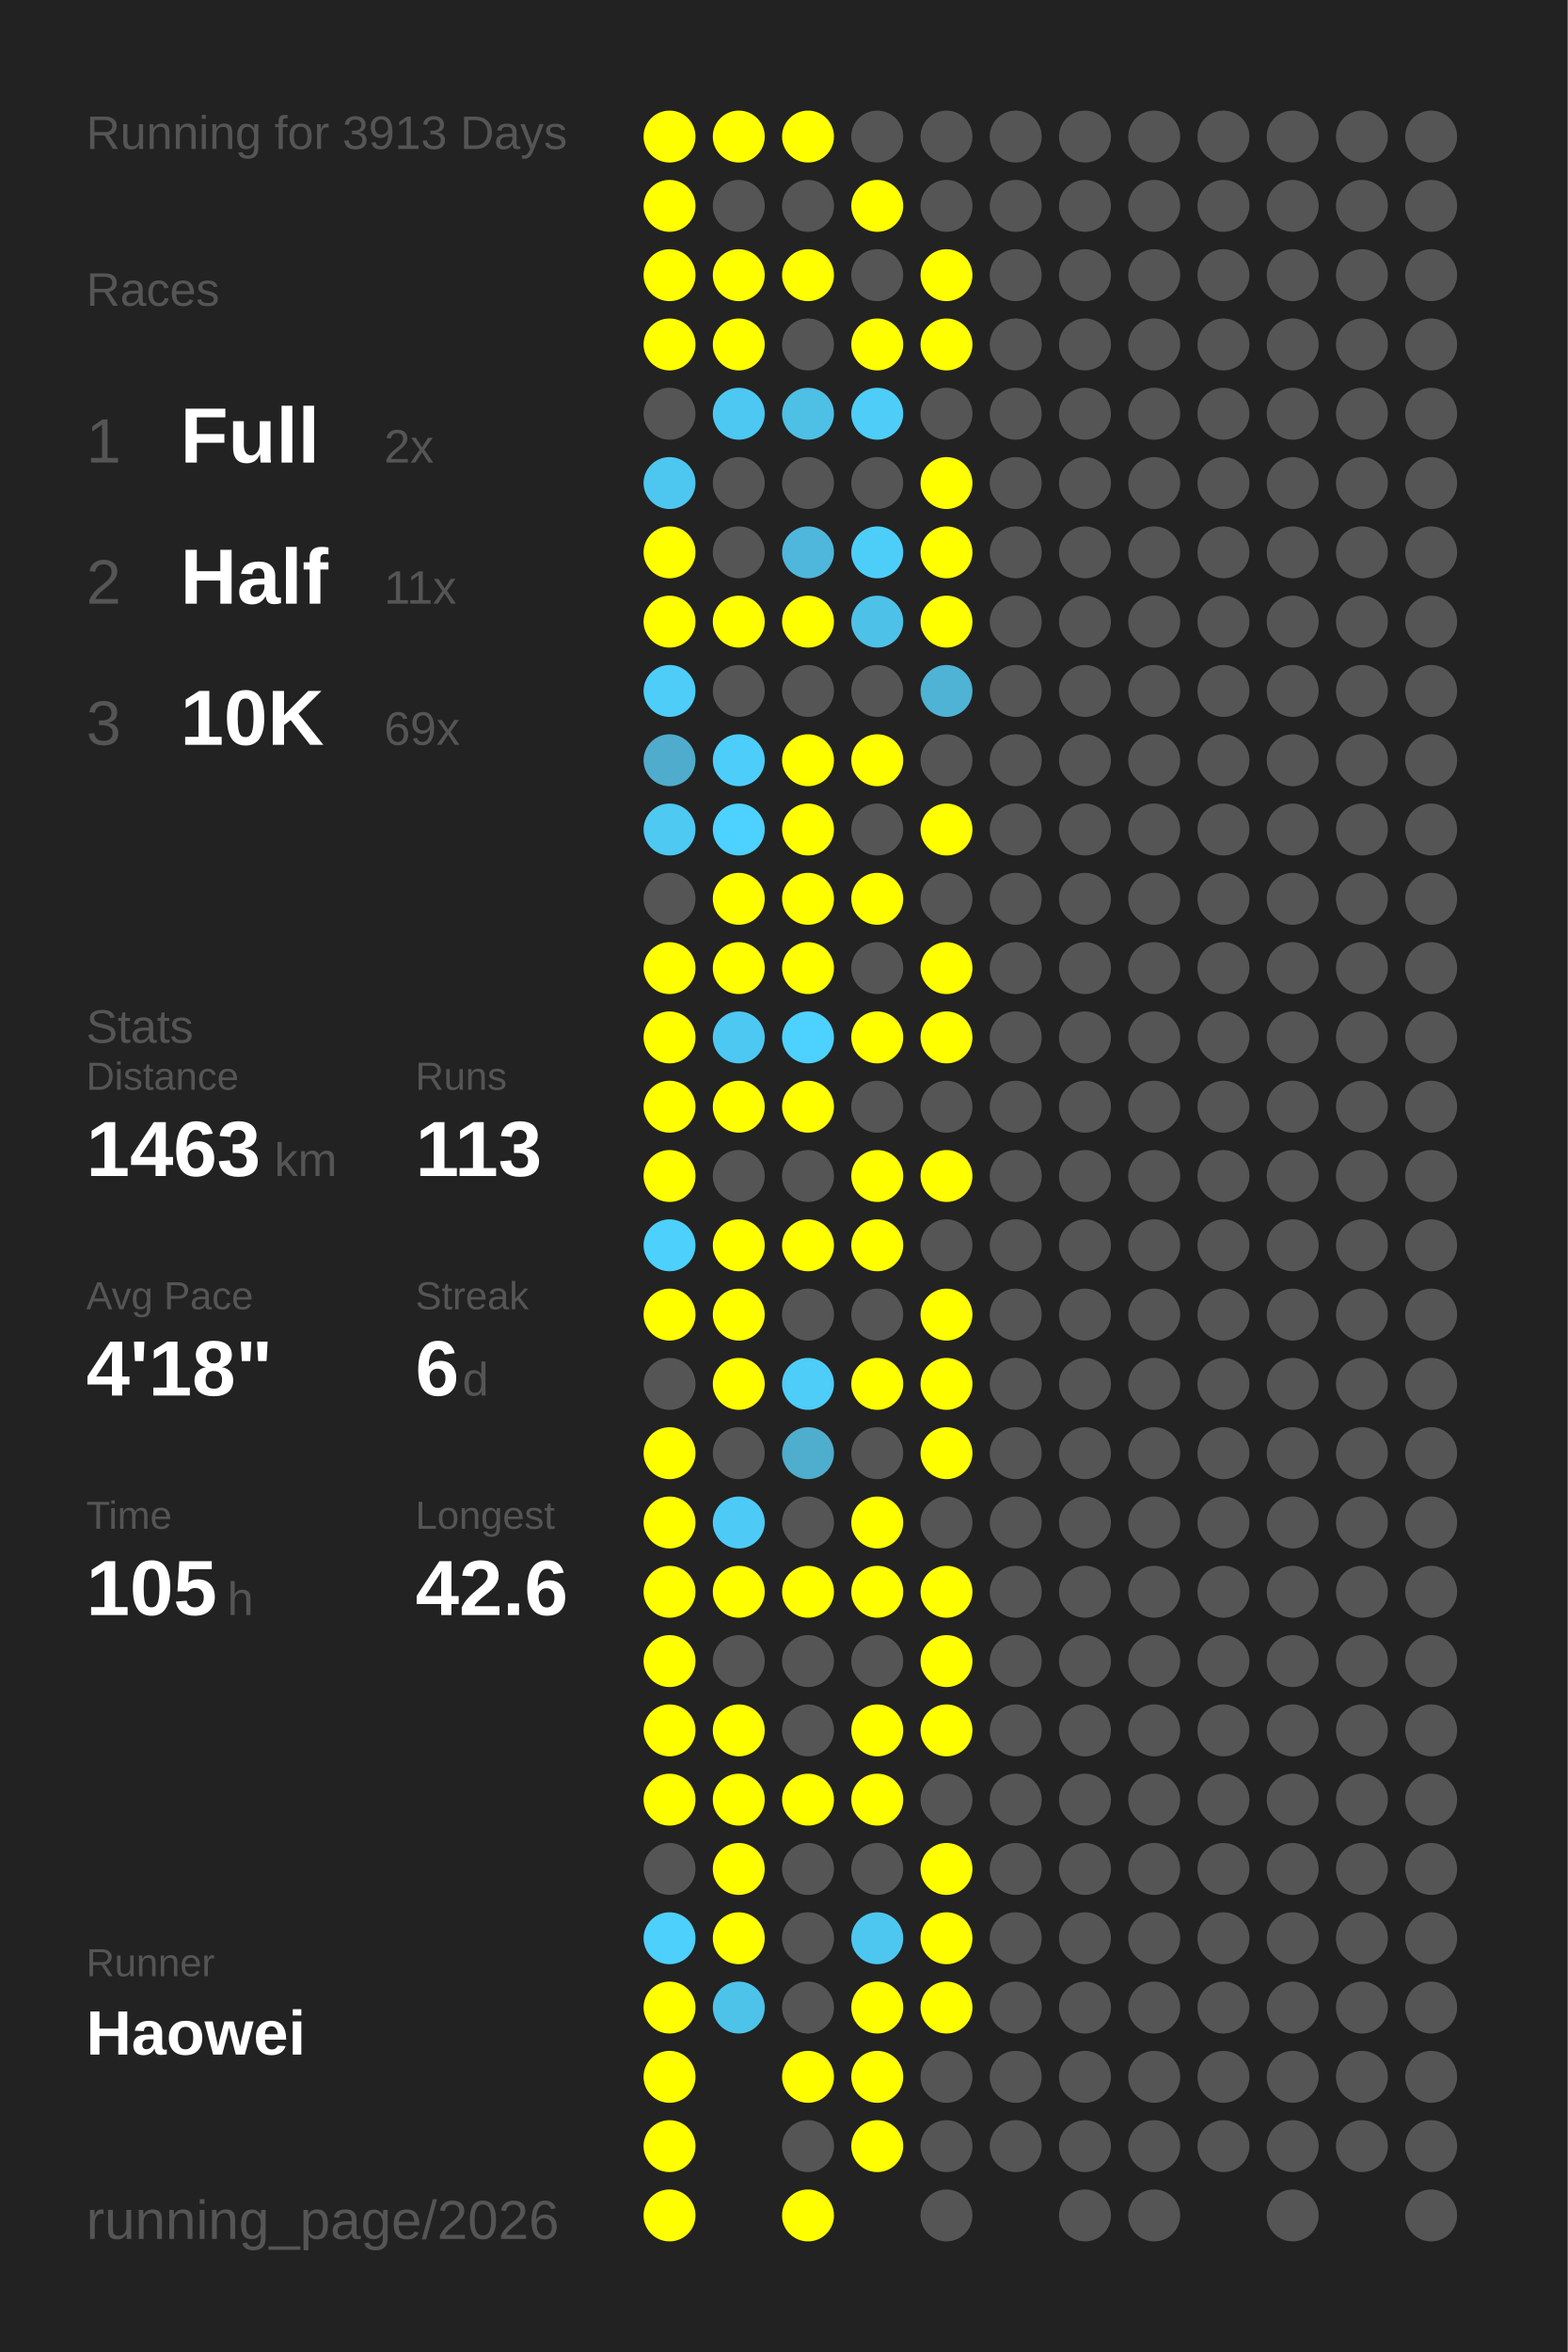
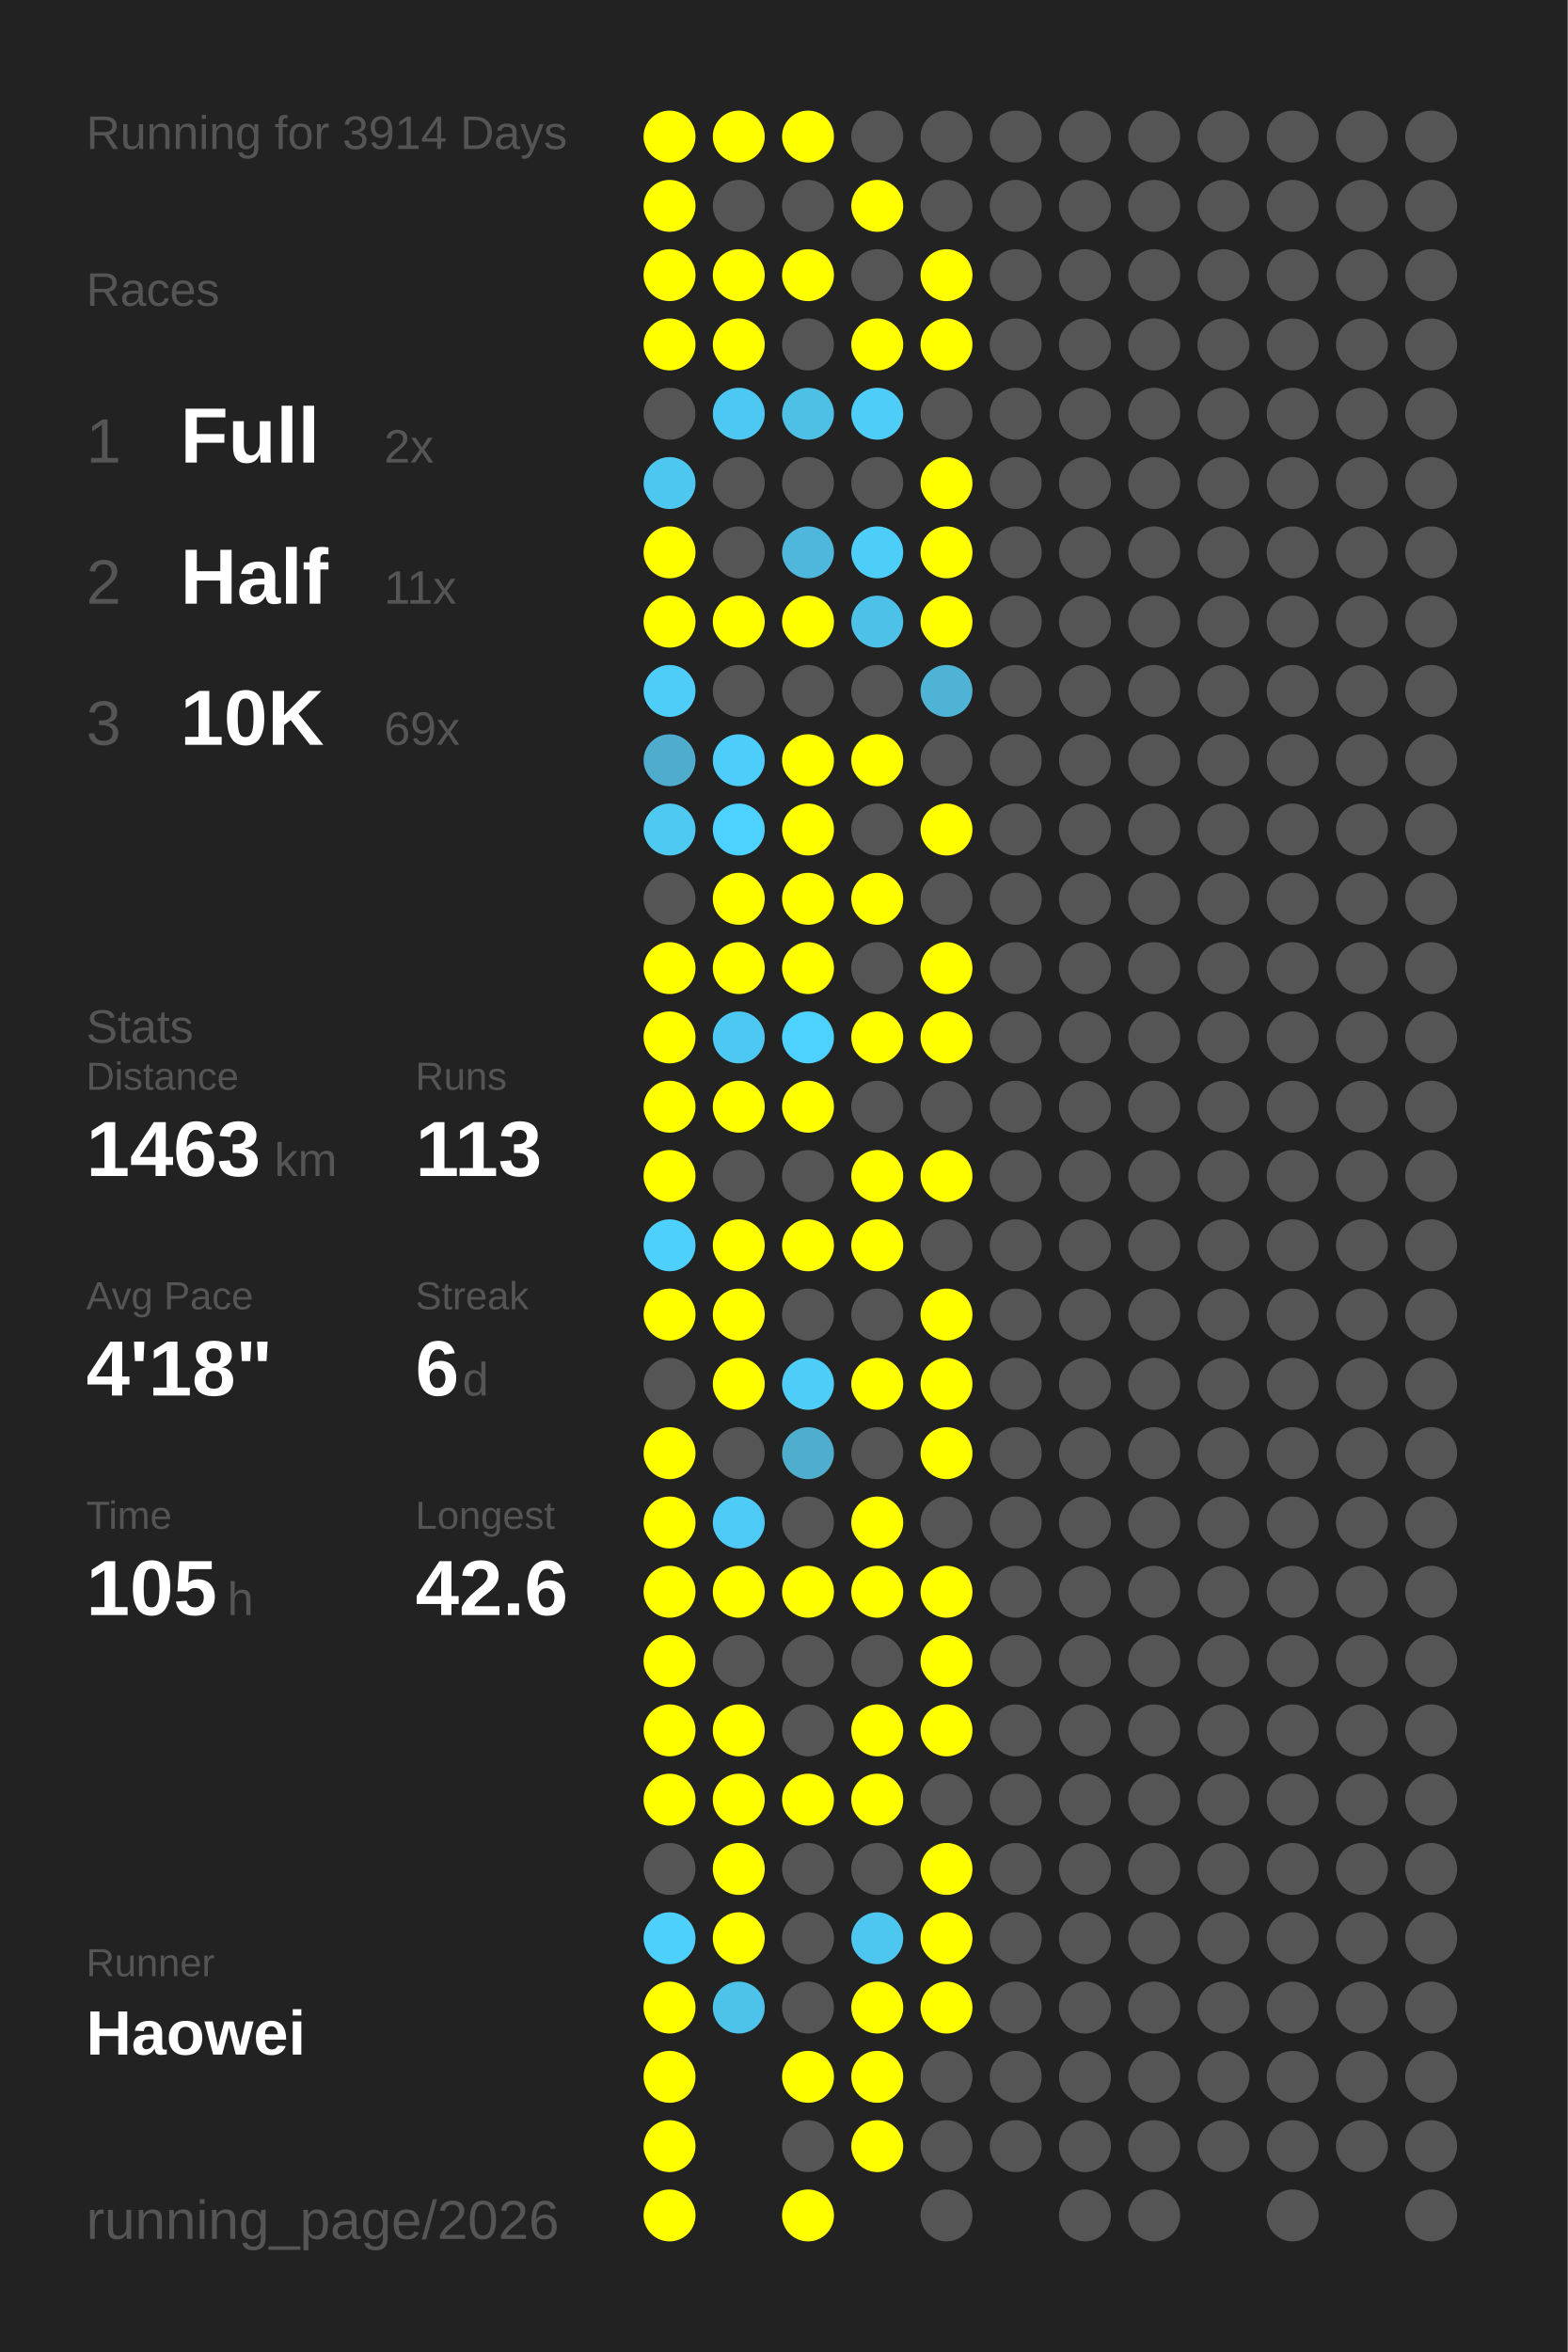
<svg xmlns="http://www.w3.org/2000/svg" baseProfile="full" height="300mm" version="1.1" viewBox="0,0,200,300" width="200mm">
  <defs />
  <rect fill="#222222" height="300" width="200" x="0" y="0" />
-   <text fill="#555555" style="font-size:6px; font-family:Arial;" x="11" y="19">Running for 3913 Days</text>
+   <text fill="#555555" style="font-size:6px; font-family:Arial;" x="11" y="19">Running for 3914 Days</text>
  <text fill="#555555" style="font-size:6px; font-family:Arial;" x="11" y="39">Races</text>
  <text fill="#555555" style="font-size:8px; font-family:Arial;" x="11" y="59">1</text>
  <text fill="#FFFFFF" style="font-size:10px; font-family:Arial; font-weight:bold;" x="23" y="59">Full</text>
  <text fill="#555555" style="font-size:6px; font-family:Arial;" x="49" y="59">2x</text>
  <text fill="#555555" style="font-size:8px; font-family:Arial;" x="11" y="77">2</text>
  <text fill="#FFFFFF" style="font-size:10px; font-family:Arial; font-weight:bold;" x="23" y="77">Half</text>
  <text fill="#555555" style="font-size:6px; font-family:Arial;" x="49" y="77">11x</text>
  <text fill="#555555" style="font-size:8px; font-family:Arial;" x="11" y="95">3</text>
  <text fill="#FFFFFF" style="font-size:10px; font-family:Arial; font-weight:bold;" x="23" y="95">10K</text>
  <text fill="#555555" style="font-size:6px; font-family:Arial;" x="49" y="95">69x</text>
  <text fill="#555555" style="font-size:6px; font-family:Arial;" x="11" y="133">Stats</text>
  <text fill="#555555" style="font-size:5px; font-family:Arial;" x="11" y="139">Distance</text>
  <text fill="#FFFFFF" style="font-size:10px; font-family:Arial; font-weight:bold;" x="11" y="150">1463</text>
  <text fill="#555555" style="font-size:6px; font-family:Arial;" x="35" y="150">km</text>
  <text fill="#555555" style="font-size:5px; font-family:Arial;" x="53" y="139">Runs</text>
  <text fill="#FFFFFF" style="font-size:10px; font-family:Arial; font-weight:bold;" x="53" y="150">113</text>
  <text fill="#555555" style="font-size:5px; font-family:Arial;" x="11" y="167">Avg Pace</text>
  <text fill="#FFFFFF" style="font-size:10px; font-family:Arial; font-weight:bold;" x="11" y="178">4'18"</text>
  <text fill="#555555" style="font-size:5px; font-family:Arial;" x="53" y="167">Streak</text>
  <text fill="#FFFFFF" style="font-size:10px; font-family:Arial; font-weight:bold;" x="53" y="178">6</text>
  <text fill="#555555" style="font-size:6px; font-family:Arial;" x="59" y="178">d</text>
  <text fill="#555555" style="font-size:5px; font-family:Arial;" x="11" y="195">Time</text>
  <text fill="#FFFFFF" style="font-size:10px; font-family:Arial; font-weight:bold;" x="11" y="206">105</text>
  <text fill="#555555" style="font-size:6px; font-family:Arial;" x="29" y="206">h</text>
  <text fill="#555555" style="font-size:5px; font-family:Arial;" x="53" y="195">Longest</text>
  <text fill="#FFFFFF" style="font-size:10px; font-family:Arial; font-weight:bold;" x="53" y="206">42.6</text>
  <text fill="#555555" style="font-size:5px; font-family:Arial;" x="11" y="252.065">Runner</text>
  <text fill="#FFFFFF" style="font-size:8px; font-family:Arial; font-weight:bold;" x="11" y="262.065">Haowei</text>
  <text fill="#555555" style="font-size:7px; font-family:Arial;" x="11" y="285.581">running_page/2026</text>
  <circle cx="85.417" cy="17.419" fill="#FFFF00" r="3.312" />
  <circle cx="85.417" cy="26.258" fill="#FFFF00" r="3.312" />
  <circle cx="85.417" cy="35.097" fill="#FFFF00" r="3.312" />
  <circle cx="85.417" cy="43.935" fill="#FFFF00" r="3.312" />
  <circle cx="85.417" cy="52.774" fill="#555555" r="3.312" />
  <circle cx="85.417" cy="61.613" fill="#4dc7f0" r="3.312" />
  <circle cx="85.417" cy="70.452" fill="#FFFF00" r="3.312" />
  <circle cx="85.417" cy="79.29" fill="#FFFF00" r="3.312" />
  <circle cx="85.417" cy="88.129" fill="#4dcdf8" r="3.312" />
  <circle cx="85.417" cy="96.968" fill="#4faccc" r="3.312" />
  <circle cx="85.417" cy="105.806" fill="#4dc9f2" r="3.312" />
  <circle cx="85.417" cy="114.645" fill="#555555" r="3.312" />
  <circle cx="85.417" cy="123.484" fill="#FFFF00" r="3.312" />
  <circle cx="85.417" cy="132.323" fill="#FFFF00" r="3.312" />
  <circle cx="85.417" cy="141.161" fill="#FFFF00" r="3.312" />
  <circle cx="85.417" cy="150" fill="#FFFF00" r="3.312" />
  <circle cx="85.417" cy="158.839" fill="#4dd0fc" r="3.312" />
  <circle cx="85.417" cy="167.677" fill="#FFFF00" r="3.312" />
  <circle cx="85.417" cy="176.516" fill="#555555" r="3.312" />
  <circle cx="85.417" cy="185.355" fill="#FFFF00" r="3.312" />
  <circle cx="85.417" cy="194.194" fill="#FFFF00" r="3.312" />
  <circle cx="85.417" cy="203.032" fill="#FFFF00" r="3.312" />
  <circle cx="85.417" cy="211.871" fill="#FFFF00" r="3.312" />
  <circle cx="85.417" cy="220.71" fill="#FFFF00" r="3.312" />
  <circle cx="85.417" cy="229.548" fill="#FFFF00" r="3.312" />
  <circle cx="85.417" cy="238.387" fill="#555555" r="3.312" />
  <circle cx="85.417" cy="247.226" fill="#4dd0fc" r="3.312" />
  <circle cx="85.417" cy="256.065" fill="#FFFF00" r="3.312" />
  <circle cx="85.417" cy="264.903" fill="#FFFF00" r="3.312" />
  <circle cx="85.417" cy="273.742" fill="#FFFF00" r="3.312" />
  <circle cx="85.417" cy="282.581" fill="#FFFF00" r="3.312" />
  <circle cx="94.25" cy="17.419" fill="#FFFF00" r="3.312" />
  <circle cx="94.25" cy="26.258" fill="#555555" r="3.312" />
  <circle cx="94.25" cy="35.097" fill="#FFFF00" r="3.312" />
  <circle cx="94.25" cy="43.935" fill="#FFFF00" r="3.312" />
  <circle cx="94.25" cy="52.774" fill="#4dc8f2" r="3.312" />
  <circle cx="94.25" cy="61.613" fill="#555555" r="3.312" />
  <circle cx="94.25" cy="70.452" fill="#555555" r="3.312" />
  <circle cx="94.25" cy="79.29" fill="#FFFF00" r="3.312" />
  <circle cx="94.25" cy="88.129" fill="#555555" r="3.312" />
  <circle cx="94.25" cy="96.968" fill="#4dcefa" r="3.312" />
  <circle cx="94.25" cy="105.806" fill="#4dd1fe" r="3.312" />
  <circle cx="94.25" cy="114.645" fill="#FFFF00" r="3.312" />
  <circle cx="94.25" cy="123.484" fill="#FFFF00" r="3.312" />
  <circle cx="94.25" cy="132.323" fill="#4dc8f2" r="3.312" />
  <circle cx="94.25" cy="141.161" fill="#FFFF00" r="3.312" />
  <circle cx="94.25" cy="150" fill="#555555" r="3.312" />
  <circle cx="94.25" cy="158.839" fill="#FFFF00" r="3.312" />
  <circle cx="94.25" cy="167.677" fill="#FFFF00" r="3.312" />
  <circle cx="94.25" cy="176.516" fill="#FFFF00" r="3.312" />
  <circle cx="94.25" cy="185.355" fill="#555555" r="3.312" />
  <circle cx="94.25" cy="194.194" fill="#4dcbf6" r="3.312" />
  <circle cx="94.25" cy="203.032" fill="#FFFF00" r="3.312" />
  <circle cx="94.25" cy="211.871" fill="#555555" r="3.312" />
  <circle cx="94.25" cy="220.71" fill="#FFFF00" r="3.312" />
  <circle cx="94.25" cy="229.548" fill="#FFFF00" r="3.312" />
  <circle cx="94.25" cy="238.387" fill="#FFFF00" r="3.312" />
  <circle cx="94.25" cy="247.226" fill="#FFFF00" r="3.312" />
  <circle cx="94.25" cy="256.065" fill="#4dc3ea" r="3.312" />
  <circle cx="103.083" cy="17.419" fill="#FFFF00" r="3.312" />
  <circle cx="103.083" cy="26.258" fill="#555555" r="3.312" />
  <circle cx="103.083" cy="35.097" fill="#FFFF00" r="3.312" />
  <circle cx="103.083" cy="43.935" fill="#555555" r="3.312" />
  <circle cx="103.083" cy="52.774" fill="#4ebfe5" r="3.312" />
  <circle cx="103.083" cy="61.613" fill="#555555" r="3.312" />
  <circle cx="103.083" cy="70.452" fill="#4eb7db" r="3.312" />
  <circle cx="103.083" cy="79.29" fill="#FFFF00" r="3.312" />
  <circle cx="103.083" cy="88.129" fill="#555555" r="3.312" />
  <circle cx="103.083" cy="96.968" fill="#FFFF00" r="3.312" />
  <circle cx="103.083" cy="105.806" fill="#FFFF00" r="3.312" />
  <circle cx="103.083" cy="114.645" fill="#FFFF00" r="3.312" />
  <circle cx="103.083" cy="123.484" fill="#FFFF00" r="3.312" />
  <circle cx="103.083" cy="132.323" fill="#4dd1fe" r="3.312" />
  <circle cx="103.083" cy="141.161" fill="#FFFF00" r="3.312" />
  <circle cx="103.083" cy="150" fill="#555555" r="3.312" />
  <circle cx="103.083" cy="158.839" fill="#FFFF00" r="3.312" />
  <circle cx="103.083" cy="167.677" fill="#555555" r="3.312" />
  <circle cx="103.083" cy="176.516" fill="#4dcdf8" r="3.312" />
  <circle cx="103.083" cy="185.355" fill="#4fadcd" r="3.312" />
  <circle cx="103.083" cy="194.194" fill="#555555" r="3.312" />
  <circle cx="103.083" cy="203.032" fill="#FFFF00" r="3.312" />
  <circle cx="103.083" cy="211.871" fill="#555555" r="3.312" />
  <circle cx="103.083" cy="220.71" fill="#555555" r="3.312" />
  <circle cx="103.083" cy="229.548" fill="#FFFF00" r="3.312" />
  <circle cx="103.083" cy="238.387" fill="#555555" r="3.312" />
  <circle cx="103.083" cy="247.226" fill="#555555" r="3.312" />
  <circle cx="103.083" cy="256.065" fill="#555555" r="3.312" />
  <circle cx="103.083" cy="264.903" fill="#FFFF00" r="3.312" />
  <circle cx="103.083" cy="273.742" fill="#555555" r="3.312" />
  <circle cx="103.083" cy="282.581" fill="#FFFF00" r="3.312" />
  <circle cx="111.917" cy="17.419" fill="#555555" r="3.312" />
  <circle cx="111.917" cy="26.258" fill="#FFFF00" r="3.312" />
  <circle cx="111.917" cy="35.097" fill="#555555" r="3.312" />
  <circle cx="111.917" cy="43.935" fill="#FFFF00" r="3.312" />
  <circle cx="111.917" cy="52.774" fill="#4dcdf8" r="3.312" />
  <circle cx="111.917" cy="61.613" fill="#555555" r="3.312" />
  <circle cx="111.917" cy="70.452" fill="#4dcef9" r="3.312" />
  <circle cx="111.917" cy="79.29" fill="#4ec1e8" r="3.312" />
  <circle cx="111.917" cy="88.129" fill="#555555" r="3.312" />
  <circle cx="111.917" cy="96.968" fill="#FFFF00" r="3.312" />
  <circle cx="111.917" cy="105.806" fill="#555555" r="3.312" />
  <circle cx="111.917" cy="114.645" fill="#FFFF00" r="3.312" />
  <circle cx="111.917" cy="123.484" fill="#555555" r="3.312" />
  <circle cx="111.917" cy="132.323" fill="#FFFF00" r="3.312" />
  <circle cx="111.917" cy="141.161" fill="#555555" r="3.312" />
  <circle cx="111.917" cy="150" fill="#FFFF00" r="3.312" />
  <circle cx="111.917" cy="158.839" fill="#FFFF00" r="3.312" />
  <circle cx="111.917" cy="167.677" fill="#555555" r="3.312" />
  <circle cx="111.917" cy="176.516" fill="#FFFF00" r="3.312" />
  <circle cx="111.917" cy="185.355" fill="#555555" r="3.312" />
  <circle cx="111.917" cy="194.194" fill="#FFFF00" r="3.312" />
  <circle cx="111.917" cy="203.032" fill="#FFFF00" r="3.312" />
  <circle cx="111.917" cy="211.871" fill="#555555" r="3.312" />
  <circle cx="111.917" cy="220.71" fill="#FFFF00" r="3.312" />
  <circle cx="111.917" cy="229.548" fill="#FFFF00" r="3.312" />
  <circle cx="111.917" cy="238.387" fill="#555555" r="3.312" />
  <circle cx="111.917" cy="247.226" fill="#4dc7f0" r="3.312" />
  <circle cx="111.917" cy="256.065" fill="#FFFF00" r="3.312" />
  <circle cx="111.917" cy="264.903" fill="#FFFF00" r="3.312" />
  <circle cx="111.917" cy="273.742" fill="#FFFF00" r="3.312" />
  <circle cx="120.75" cy="17.419" fill="#555555" r="3.312" />
  <circle cx="120.75" cy="26.258" fill="#555555" r="3.312" />
  <circle cx="120.75" cy="35.097" fill="#FFFF00" r="3.312" />
  <circle cx="120.75" cy="43.935" fill="#FFFF00" r="3.312" />
  <circle cx="120.75" cy="52.774" fill="#555555" r="3.312" />
  <circle cx="120.75" cy="61.613" fill="#FFFF00" r="3.312" />
  <circle cx="120.75" cy="70.452" fill="#FFFF00" r="3.312" />
  <circle cx="120.75" cy="79.29" fill="#FFFF00" r="3.312" />
  <circle cx="120.75" cy="88.129" fill="#4eb3d4" r="3.312" />
  <circle cx="120.75" cy="96.968" fill="#555555" r="3.312" />
  <circle cx="120.75" cy="105.806" fill="#FFFF00" r="3.312" />
  <circle cx="120.75" cy="114.645" fill="#555555" r="3.312" />
  <circle cx="120.75" cy="123.484" fill="#FFFF00" r="3.312" />
  <circle cx="120.75" cy="132.323" fill="#FFFF00" r="3.312" />
  <circle cx="120.75" cy="141.161" fill="#555555" r="3.312" />
  <circle cx="120.75" cy="150" fill="#FFFF00" r="3.312" />
  <circle cx="120.75" cy="158.839" fill="#555555" r="3.312" />
  <circle cx="120.75" cy="167.677" fill="#FFFF00" r="3.312" />
  <circle cx="120.75" cy="176.516" fill="#FFFF00" r="3.312" />
  <circle cx="120.75" cy="185.355" fill="#FFFF00" r="3.312" />
  <circle cx="120.75" cy="194.194" fill="#555555" r="3.312" />
  <circle cx="120.75" cy="203.032" fill="#FFFF00" r="3.312" />
  <circle cx="120.75" cy="211.871" fill="#FFFF00" r="3.312" />
  <circle cx="120.75" cy="220.71" fill="#FFFF00" r="3.312" />
  <circle cx="120.75" cy="229.548" fill="#555555" r="3.312" />
  <circle cx="120.75" cy="238.387" fill="#FFFF00" r="3.312" />
  <circle cx="120.75" cy="247.226" fill="#FFFF00" r="3.312" />
  <circle cx="120.75" cy="256.065" fill="#FFFF00" r="3.312" />
  <circle cx="120.75" cy="264.903" fill="#555555" r="3.312" />
  <circle cx="120.75" cy="273.742" fill="#555555" r="3.312" />
  <circle cx="120.75" cy="282.581" fill="#555555" r="3.312" />
  <circle cx="129.583" cy="17.419" fill="#555555" r="3.312" />
  <circle cx="129.583" cy="26.258" fill="#555555" r="3.312" />
  <circle cx="129.583" cy="35.097" fill="#555555" r="3.312" />
  <circle cx="129.583" cy="43.935" fill="#555555" r="3.312" />
  <circle cx="129.583" cy="52.774" fill="#555555" r="3.312" />
  <circle cx="129.583" cy="61.613" fill="#555555" r="3.312" />
  <circle cx="129.583" cy="70.452" fill="#555555" r="3.312" />
  <circle cx="129.583" cy="79.29" fill="#555555" r="3.312" />
  <circle cx="129.583" cy="88.129" fill="#555555" r="3.312" />
  <circle cx="129.583" cy="96.968" fill="#555555" r="3.312" />
  <circle cx="129.583" cy="105.806" fill="#555555" r="3.312" />
  <circle cx="129.583" cy="114.645" fill="#555555" r="3.312" />
  <circle cx="129.583" cy="123.484" fill="#555555" r="3.312" />
  <circle cx="129.583" cy="132.323" fill="#555555" r="3.312" />
  <circle cx="129.583" cy="141.161" fill="#555555" r="3.312" />
  <circle cx="129.583" cy="150" fill="#555555" r="3.312" />
  <circle cx="129.583" cy="158.839" fill="#555555" r="3.312" />
  <circle cx="129.583" cy="167.677" fill="#555555" r="3.312" />
  <circle cx="129.583" cy="176.516" fill="#555555" r="3.312" />
  <circle cx="129.583" cy="185.355" fill="#555555" r="3.312" />
  <circle cx="129.583" cy="194.194" fill="#555555" r="3.312" />
  <circle cx="129.583" cy="203.032" fill="#555555" r="3.312" />
  <circle cx="129.583" cy="211.871" fill="#555555" r="3.312" />
  <circle cx="129.583" cy="220.71" fill="#555555" r="3.312" />
  <circle cx="129.583" cy="229.548" fill="#555555" r="3.312" />
  <circle cx="129.583" cy="238.387" fill="#555555" r="3.312" />
  <circle cx="129.583" cy="247.226" fill="#555555" r="3.312" />
  <circle cx="129.583" cy="256.065" fill="#555555" r="3.312" />
  <circle cx="129.583" cy="264.903" fill="#555555" r="3.312" />
  <circle cx="129.583" cy="273.742" fill="#555555" r="3.312" />
  <circle cx="138.417" cy="17.419" fill="#555555" r="3.312" />
  <circle cx="138.417" cy="26.258" fill="#555555" r="3.312" />
  <circle cx="138.417" cy="35.097" fill="#555555" r="3.312" />
  <circle cx="138.417" cy="43.935" fill="#555555" r="3.312" />
  <circle cx="138.417" cy="52.774" fill="#555555" r="3.312" />
  <circle cx="138.417" cy="61.613" fill="#555555" r="3.312" />
  <circle cx="138.417" cy="70.452" fill="#555555" r="3.312" />
  <circle cx="138.417" cy="79.29" fill="#555555" r="3.312" />
  <circle cx="138.417" cy="88.129" fill="#555555" r="3.312" />
  <circle cx="138.417" cy="96.968" fill="#555555" r="3.312" />
  <circle cx="138.417" cy="105.806" fill="#555555" r="3.312" />
  <circle cx="138.417" cy="114.645" fill="#555555" r="3.312" />
  <circle cx="138.417" cy="123.484" fill="#555555" r="3.312" />
  <circle cx="138.417" cy="132.323" fill="#555555" r="3.312" />
  <circle cx="138.417" cy="141.161" fill="#555555" r="3.312" />
  <circle cx="138.417" cy="150" fill="#555555" r="3.312" />
  <circle cx="138.417" cy="158.839" fill="#555555" r="3.312" />
  <circle cx="138.417" cy="167.677" fill="#555555" r="3.312" />
  <circle cx="138.417" cy="176.516" fill="#555555" r="3.312" />
  <circle cx="138.417" cy="185.355" fill="#555555" r="3.312" />
  <circle cx="138.417" cy="194.194" fill="#555555" r="3.312" />
  <circle cx="138.417" cy="203.032" fill="#555555" r="3.312" />
  <circle cx="138.417" cy="211.871" fill="#555555" r="3.312" />
  <circle cx="138.417" cy="220.71" fill="#555555" r="3.312" />
  <circle cx="138.417" cy="229.548" fill="#555555" r="3.312" />
  <circle cx="138.417" cy="238.387" fill="#555555" r="3.312" />
  <circle cx="138.417" cy="247.226" fill="#555555" r="3.312" />
  <circle cx="138.417" cy="256.065" fill="#555555" r="3.312" />
  <circle cx="138.417" cy="264.903" fill="#555555" r="3.312" />
  <circle cx="138.417" cy="273.742" fill="#555555" r="3.312" />
  <circle cx="138.417" cy="282.581" fill="#555555" r="3.312" />
  <circle cx="147.25" cy="17.419" fill="#555555" r="3.312" />
  <circle cx="147.25" cy="26.258" fill="#555555" r="3.312" />
  <circle cx="147.25" cy="35.097" fill="#555555" r="3.312" />
  <circle cx="147.25" cy="43.935" fill="#555555" r="3.312" />
  <circle cx="147.25" cy="52.774" fill="#555555" r="3.312" />
  <circle cx="147.25" cy="61.613" fill="#555555" r="3.312" />
  <circle cx="147.25" cy="70.452" fill="#555555" r="3.312" />
  <circle cx="147.25" cy="79.29" fill="#555555" r="3.312" />
  <circle cx="147.25" cy="88.129" fill="#555555" r="3.312" />
  <circle cx="147.25" cy="96.968" fill="#555555" r="3.312" />
  <circle cx="147.25" cy="105.806" fill="#555555" r="3.312" />
  <circle cx="147.25" cy="114.645" fill="#555555" r="3.312" />
  <circle cx="147.25" cy="123.484" fill="#555555" r="3.312" />
  <circle cx="147.25" cy="132.323" fill="#555555" r="3.312" />
  <circle cx="147.25" cy="141.161" fill="#555555" r="3.312" />
  <circle cx="147.25" cy="150" fill="#555555" r="3.312" />
  <circle cx="147.25" cy="158.839" fill="#555555" r="3.312" />
  <circle cx="147.25" cy="167.677" fill="#555555" r="3.312" />
  <circle cx="147.25" cy="176.516" fill="#555555" r="3.312" />
  <circle cx="147.25" cy="185.355" fill="#555555" r="3.312" />
  <circle cx="147.25" cy="194.194" fill="#555555" r="3.312" />
  <circle cx="147.25" cy="203.032" fill="#555555" r="3.312" />
  <circle cx="147.25" cy="211.871" fill="#555555" r="3.312" />
  <circle cx="147.25" cy="220.71" fill="#555555" r="3.312" />
  <circle cx="147.25" cy="229.548" fill="#555555" r="3.312" />
  <circle cx="147.25" cy="238.387" fill="#555555" r="3.312" />
  <circle cx="147.25" cy="247.226" fill="#555555" r="3.312" />
  <circle cx="147.25" cy="256.065" fill="#555555" r="3.312" />
  <circle cx="147.25" cy="264.903" fill="#555555" r="3.312" />
  <circle cx="147.25" cy="273.742" fill="#555555" r="3.312" />
  <circle cx="147.25" cy="282.581" fill="#555555" r="3.312" />
  <circle cx="156.083" cy="17.419" fill="#555555" r="3.312" />
  <circle cx="156.083" cy="26.258" fill="#555555" r="3.312" />
  <circle cx="156.083" cy="35.097" fill="#555555" r="3.312" />
  <circle cx="156.083" cy="43.935" fill="#555555" r="3.312" />
  <circle cx="156.083" cy="52.774" fill="#555555" r="3.312" />
  <circle cx="156.083" cy="61.613" fill="#555555" r="3.312" />
  <circle cx="156.083" cy="70.452" fill="#555555" r="3.312" />
  <circle cx="156.083" cy="79.29" fill="#555555" r="3.312" />
  <circle cx="156.083" cy="88.129" fill="#555555" r="3.312" />
  <circle cx="156.083" cy="96.968" fill="#555555" r="3.312" />
  <circle cx="156.083" cy="105.806" fill="#555555" r="3.312" />
  <circle cx="156.083" cy="114.645" fill="#555555" r="3.312" />
  <circle cx="156.083" cy="123.484" fill="#555555" r="3.312" />
  <circle cx="156.083" cy="132.323" fill="#555555" r="3.312" />
  <circle cx="156.083" cy="141.161" fill="#555555" r="3.312" />
  <circle cx="156.083" cy="150" fill="#555555" r="3.312" />
  <circle cx="156.083" cy="158.839" fill="#555555" r="3.312" />
  <circle cx="156.083" cy="167.677" fill="#555555" r="3.312" />
  <circle cx="156.083" cy="176.516" fill="#555555" r="3.312" />
  <circle cx="156.083" cy="185.355" fill="#555555" r="3.312" />
  <circle cx="156.083" cy="194.194" fill="#555555" r="3.312" />
  <circle cx="156.083" cy="203.032" fill="#555555" r="3.312" />
  <circle cx="156.083" cy="211.871" fill="#555555" r="3.312" />
  <circle cx="156.083" cy="220.71" fill="#555555" r="3.312" />
  <circle cx="156.083" cy="229.548" fill="#555555" r="3.312" />
  <circle cx="156.083" cy="238.387" fill="#555555" r="3.312" />
  <circle cx="156.083" cy="247.226" fill="#555555" r="3.312" />
  <circle cx="156.083" cy="256.065" fill="#555555" r="3.312" />
  <circle cx="156.083" cy="264.903" fill="#555555" r="3.312" />
  <circle cx="156.083" cy="273.742" fill="#555555" r="3.312" />
  <circle cx="164.917" cy="17.419" fill="#555555" r="3.312" />
  <circle cx="164.917" cy="26.258" fill="#555555" r="3.312" />
  <circle cx="164.917" cy="35.097" fill="#555555" r="3.312" />
  <circle cx="164.917" cy="43.935" fill="#555555" r="3.312" />
  <circle cx="164.917" cy="52.774" fill="#555555" r="3.312" />
  <circle cx="164.917" cy="61.613" fill="#555555" r="3.312" />
  <circle cx="164.917" cy="70.452" fill="#555555" r="3.312" />
  <circle cx="164.917" cy="79.29" fill="#555555" r="3.312" />
  <circle cx="164.917" cy="88.129" fill="#555555" r="3.312" />
  <circle cx="164.917" cy="96.968" fill="#555555" r="3.312" />
  <circle cx="164.917" cy="105.806" fill="#555555" r="3.312" />
  <circle cx="164.917" cy="114.645" fill="#555555" r="3.312" />
  <circle cx="164.917" cy="123.484" fill="#555555" r="3.312" />
  <circle cx="164.917" cy="132.323" fill="#555555" r="3.312" />
  <circle cx="164.917" cy="141.161" fill="#555555" r="3.312" />
  <circle cx="164.917" cy="150" fill="#555555" r="3.312" />
  <circle cx="164.917" cy="158.839" fill="#555555" r="3.312" />
  <circle cx="164.917" cy="167.677" fill="#555555" r="3.312" />
  <circle cx="164.917" cy="176.516" fill="#555555" r="3.312" />
  <circle cx="164.917" cy="185.355" fill="#555555" r="3.312" />
  <circle cx="164.917" cy="194.194" fill="#555555" r="3.312" />
  <circle cx="164.917" cy="203.032" fill="#555555" r="3.312" />
  <circle cx="164.917" cy="211.871" fill="#555555" r="3.312" />
  <circle cx="164.917" cy="220.71" fill="#555555" r="3.312" />
  <circle cx="164.917" cy="229.548" fill="#555555" r="3.312" />
  <circle cx="164.917" cy="238.387" fill="#555555" r="3.312" />
  <circle cx="164.917" cy="247.226" fill="#555555" r="3.312" />
  <circle cx="164.917" cy="256.065" fill="#555555" r="3.312" />
  <circle cx="164.917" cy="264.903" fill="#555555" r="3.312" />
  <circle cx="164.917" cy="273.742" fill="#555555" r="3.312" />
  <circle cx="164.917" cy="282.581" fill="#555555" r="3.312" />
  <circle cx="173.75" cy="17.419" fill="#555555" r="3.312" />
  <circle cx="173.75" cy="26.258" fill="#555555" r="3.312" />
  <circle cx="173.75" cy="35.097" fill="#555555" r="3.312" />
  <circle cx="173.75" cy="43.935" fill="#555555" r="3.312" />
  <circle cx="173.75" cy="52.774" fill="#555555" r="3.312" />
  <circle cx="173.75" cy="61.613" fill="#555555" r="3.312" />
  <circle cx="173.75" cy="70.452" fill="#555555" r="3.312" />
  <circle cx="173.75" cy="79.29" fill="#555555" r="3.312" />
  <circle cx="173.75" cy="88.129" fill="#555555" r="3.312" />
  <circle cx="173.75" cy="96.968" fill="#555555" r="3.312" />
  <circle cx="173.75" cy="105.806" fill="#555555" r="3.312" />
  <circle cx="173.75" cy="114.645" fill="#555555" r="3.312" />
  <circle cx="173.75" cy="123.484" fill="#555555" r="3.312" />
  <circle cx="173.75" cy="132.323" fill="#555555" r="3.312" />
  <circle cx="173.75" cy="141.161" fill="#555555" r="3.312" />
  <circle cx="173.75" cy="150" fill="#555555" r="3.312" />
  <circle cx="173.75" cy="158.839" fill="#555555" r="3.312" />
  <circle cx="173.75" cy="167.677" fill="#555555" r="3.312" />
  <circle cx="173.75" cy="176.516" fill="#555555" r="3.312" />
  <circle cx="173.75" cy="185.355" fill="#555555" r="3.312" />
  <circle cx="173.75" cy="194.194" fill="#555555" r="3.312" />
  <circle cx="173.75" cy="203.032" fill="#555555" r="3.312" />
  <circle cx="173.75" cy="211.871" fill="#555555" r="3.312" />
  <circle cx="173.75" cy="220.71" fill="#555555" r="3.312" />
  <circle cx="173.75" cy="229.548" fill="#555555" r="3.312" />
  <circle cx="173.75" cy="238.387" fill="#555555" r="3.312" />
  <circle cx="173.75" cy="247.226" fill="#555555" r="3.312" />
  <circle cx="173.75" cy="256.065" fill="#555555" r="3.312" />
  <circle cx="173.75" cy="264.903" fill="#555555" r="3.312" />
  <circle cx="173.75" cy="273.742" fill="#555555" r="3.312" />
  <circle cx="182.583" cy="17.419" fill="#555555" r="3.312" />
  <circle cx="182.583" cy="26.258" fill="#555555" r="3.312" />
  <circle cx="182.583" cy="35.097" fill="#555555" r="3.312" />
  <circle cx="182.583" cy="43.935" fill="#555555" r="3.312" />
  <circle cx="182.583" cy="52.774" fill="#555555" r="3.312" />
  <circle cx="182.583" cy="61.613" fill="#555555" r="3.312" />
  <circle cx="182.583" cy="70.452" fill="#555555" r="3.312" />
  <circle cx="182.583" cy="79.29" fill="#555555" r="3.312" />
  <circle cx="182.583" cy="88.129" fill="#555555" r="3.312" />
  <circle cx="182.583" cy="96.968" fill="#555555" r="3.312" />
  <circle cx="182.583" cy="105.806" fill="#555555" r="3.312" />
  <circle cx="182.583" cy="114.645" fill="#555555" r="3.312" />
  <circle cx="182.583" cy="123.484" fill="#555555" r="3.312" />
  <circle cx="182.583" cy="132.323" fill="#555555" r="3.312" />
  <circle cx="182.583" cy="141.161" fill="#555555" r="3.312" />
  <circle cx="182.583" cy="150" fill="#555555" r="3.312" />
  <circle cx="182.583" cy="158.839" fill="#555555" r="3.312" />
  <circle cx="182.583" cy="167.677" fill="#555555" r="3.312" />
  <circle cx="182.583" cy="176.516" fill="#555555" r="3.312" />
  <circle cx="182.583" cy="185.355" fill="#555555" r="3.312" />
  <circle cx="182.583" cy="194.194" fill="#555555" r="3.312" />
  <circle cx="182.583" cy="203.032" fill="#555555" r="3.312" />
  <circle cx="182.583" cy="211.871" fill="#555555" r="3.312" />
  <circle cx="182.583" cy="220.71" fill="#555555" r="3.312" />
  <circle cx="182.583" cy="229.548" fill="#555555" r="3.312" />
  <circle cx="182.583" cy="238.387" fill="#555555" r="3.312" />
  <circle cx="182.583" cy="247.226" fill="#555555" r="3.312" />
  <circle cx="182.583" cy="256.065" fill="#555555" r="3.312" />
  <circle cx="182.583" cy="264.903" fill="#555555" r="3.312" />
  <circle cx="182.583" cy="273.742" fill="#555555" r="3.312" />
  <circle cx="182.583" cy="282.581" fill="#555555" r="3.312" />
</svg>
